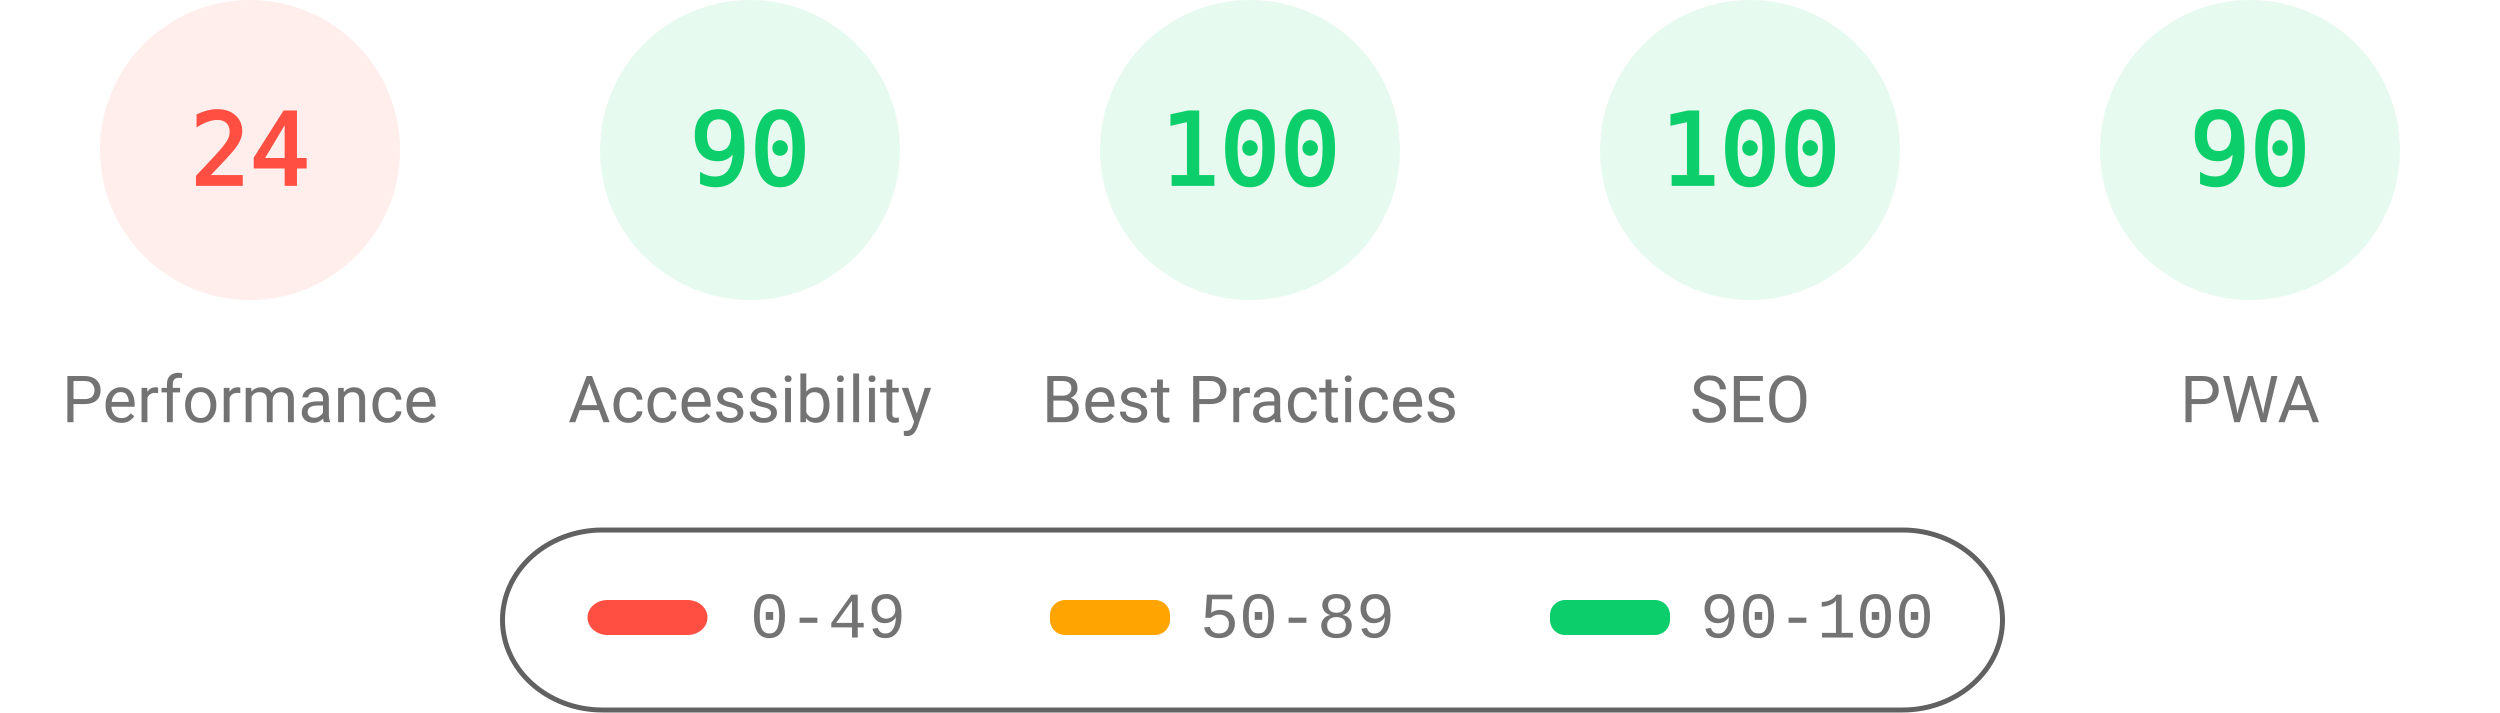
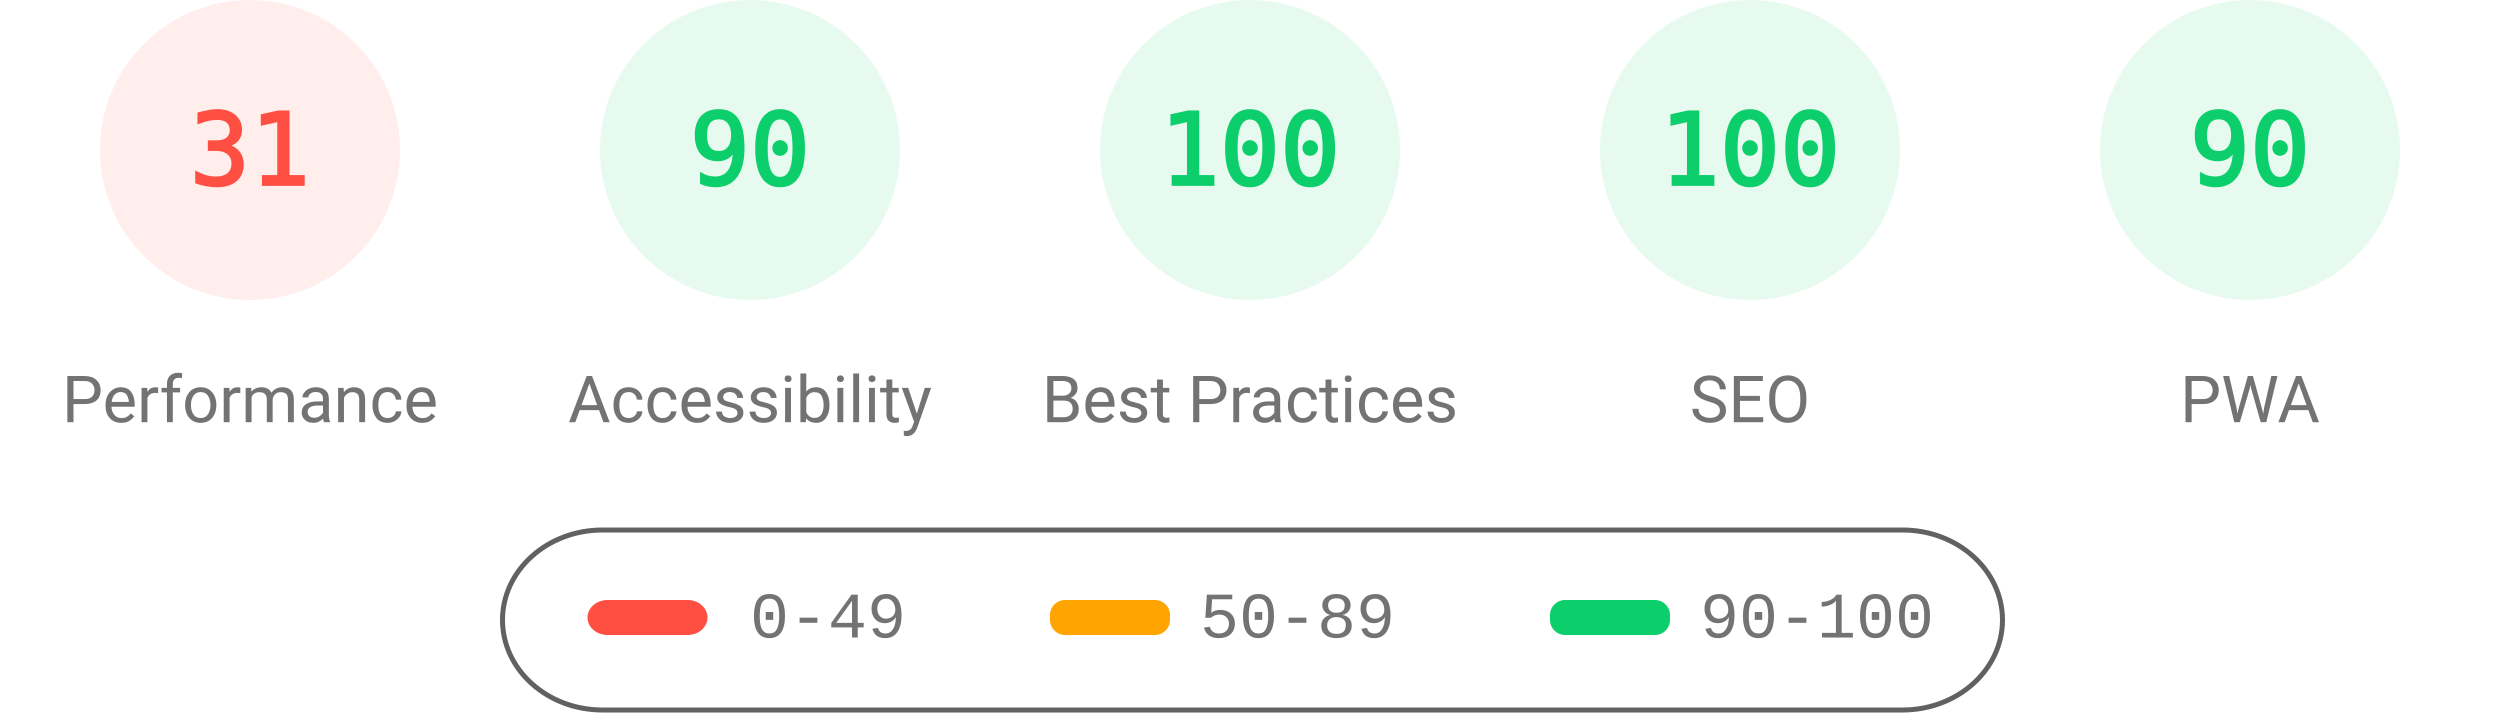
<svg xmlns="http://www.w3.org/2000/svg" fill="none" width="1000" height="285">
  <style>.gauge-base{opacity:.1}.gauge-arc{fill:none;animation-delay:250ms;stroke-linecap:round;transform:rotate(-90deg);transform-origin:100px 60px;animation:load-gauge 1s ease forwards}.guage-text{font-size:40px;font-family:monospace;text-align:center}.guage-red{color:#ff4e42;fill:#ff4e42;stroke:#ff4e42}.guage-orange{color:#ffa400;fill:#ffa400;stroke:#ffa400}.guage-green{color:#0cce6b;fill:#0cce6b;stroke:#0cce6b}.guage-undefined{color:#5c5c5c;fill:#5c5c5c;stroke:#5c5c5c}.guage-title{color:#737373;fill:#737373;stroke:none;font-size:26px;line-height:26px;font-family:Roboto,Halvetica,Arial,sans-serif}@keyframes load-gauge{from{stroke-dasharray:0 352.858}}</style>
  <svg class="guage-div guage-perf guage-red" viewBox="0 0 200 200" width="200" height="200">
    <circle class="gauge-base" r="56" cx="100" cy="60" stroke-width="8" />
-     <circle class="gauge-arc guage-arc-1" r="56" cx="100" cy="60" stroke-width="8" style="stroke-dasharray:84.446,351.858" />
-     <text class="guage-text" x="100" y="60" alignment-baseline="central" dominant-baseline="central" text-anchor="middle">24</text>
+     <circle class="gauge-arc guage-arc-1" r="56" cx="100" cy="60" stroke-width="8" style="stroke-dasharray:109.076,351.858" />
+     <text class="guage-text" x="100" y="60" alignment-baseline="central" dominant-baseline="central" text-anchor="middle">31</text>
    <text class="guage-title" x="100" y="160" alignment-baseline="central" dominant-baseline="central" text-anchor="middle">Performance</text>
  </svg>
  <svg class="guage-div guage-acc guage-green" viewBox="0 0 200 200" width="200" height="200" x="200">
    <circle class="gauge-base" r="56" cx="100" cy="60" stroke-width="8" />
    <circle class="gauge-arc guage-arc-2" r="56" cx="100" cy="60" stroke-width="8" style="stroke-dasharray:316.672,351.858" />
    <text class="guage-text" x="100" y="60" alignment-baseline="central" dominant-baseline="central" text-anchor="middle">90</text>
    <text class="guage-title" x="100" y="160" alignment-baseline="central" dominant-baseline="central" text-anchor="middle">Accessibility</text>
  </svg>
  <svg class="guage-div guage-best guage-green" viewBox="0 0 200 200" width="200" height="200" x="400">
    <circle class="gauge-base" r="56" cx="100" cy="60" stroke-width="8" />
    <circle class="gauge-arc guage-arc-3" r="56" cx="100" cy="60" stroke-width="8" style="stroke-dasharray:351.858,351.858" />
    <text class="guage-text" x="100" y="60" alignment-baseline="central" dominant-baseline="central" text-anchor="middle">100</text>
    <text class="guage-title" x="100" y="160" alignment-baseline="central" dominant-baseline="central" text-anchor="middle">Best Practices</text>
  </svg>
  <svg class="guage-div guage-seo guage-green" viewBox="0 0 200 200" width="200" height="200" x="600">
    <circle class="gauge-base" r="56" cx="100" cy="60" stroke-width="8" />
    <circle class="gauge-arc guage-arc-4" r="56" cx="100" cy="60" stroke-width="8" style="stroke-dasharray:351.858,351.858" />
    <text class="guage-text" x="100" y="60" alignment-baseline="central" dominant-baseline="central" text-anchor="middle">100</text>
    <text class="guage-title" x="100" y="160" alignment-baseline="central" dominant-baseline="central" text-anchor="middle">SEO</text>
  </svg>
  <svg class="guage-div guage-pwa guage-green" viewBox="0 0 200 200" width="200" height="200" x="800">
    <circle class="gauge-base" r="56" cx="100" cy="60" stroke-width="8" />
    <circle class="gauge-arc guage-arc-4" r="56" cx="100" cy="60" stroke-width="8" style="stroke-dasharray:316.672,351.858" />
    <text class="guage-text" x="100" y="60" alignment-baseline="central" dominant-baseline="central" text-anchor="middle">90</text>
    <text class="guage-title" x="100" y="160" alignment-baseline="central" dominant-baseline="central" text-anchor="middle">PWA</text>
  </svg>
  <svg width="604" height="76" x="200" y="210">
    <path fill="none" id="canvas_background" d="M-1-1h604v80H-1z" />
    <rect fill-opacity="0" stroke="#616161" stroke-width="2" rx="40" id="svg_2" height="72" width="600" y="2" x="1" fill="#000" />
    <rect stroke="#000" rx="8" id="svg_3" height="14" width="48" y="30" x="35" stroke-opacity="null" stroke-width="0" fill="#ff4e42" />
    <rect stroke="#000" rx="6" id="svg_4" height="14" width="48" y="30" x="220" stroke-opacity="null" stroke-width="0" fill="#ffa400" />
    <rect stroke="#000" rx="6" id="svg_5" height="14" width="48" y="30" x="420" stroke-opacity="null" stroke-width="0" fill="#0cce6b" />
    <text xml:space="preserve" text-anchor="start" font-family="'Courier New', Courier, monospace" font-size="26" id="svg_6" y="45" x="100" stroke-opacity="null" stroke-width="0" stroke="#000" fill="#737373">0-49</text>
    <text xml:space="preserve" text-anchor="start" font-family="'Courier New', Courier, monospace" font-size="26" id="svg_7" y="45" x="280" stroke-opacity="null" stroke-width="0" stroke="#000" fill="#737373">50-89</text>
    <text xml:space="preserve" text-anchor="start" font-family="'Courier New', Courier, monospace" font-size="26" id="svg_8" y="45" x="480" stroke-opacity="null" stroke-width="0" stroke="#000" fill="#737373">90-100</text>
  </svg>
</svg>
